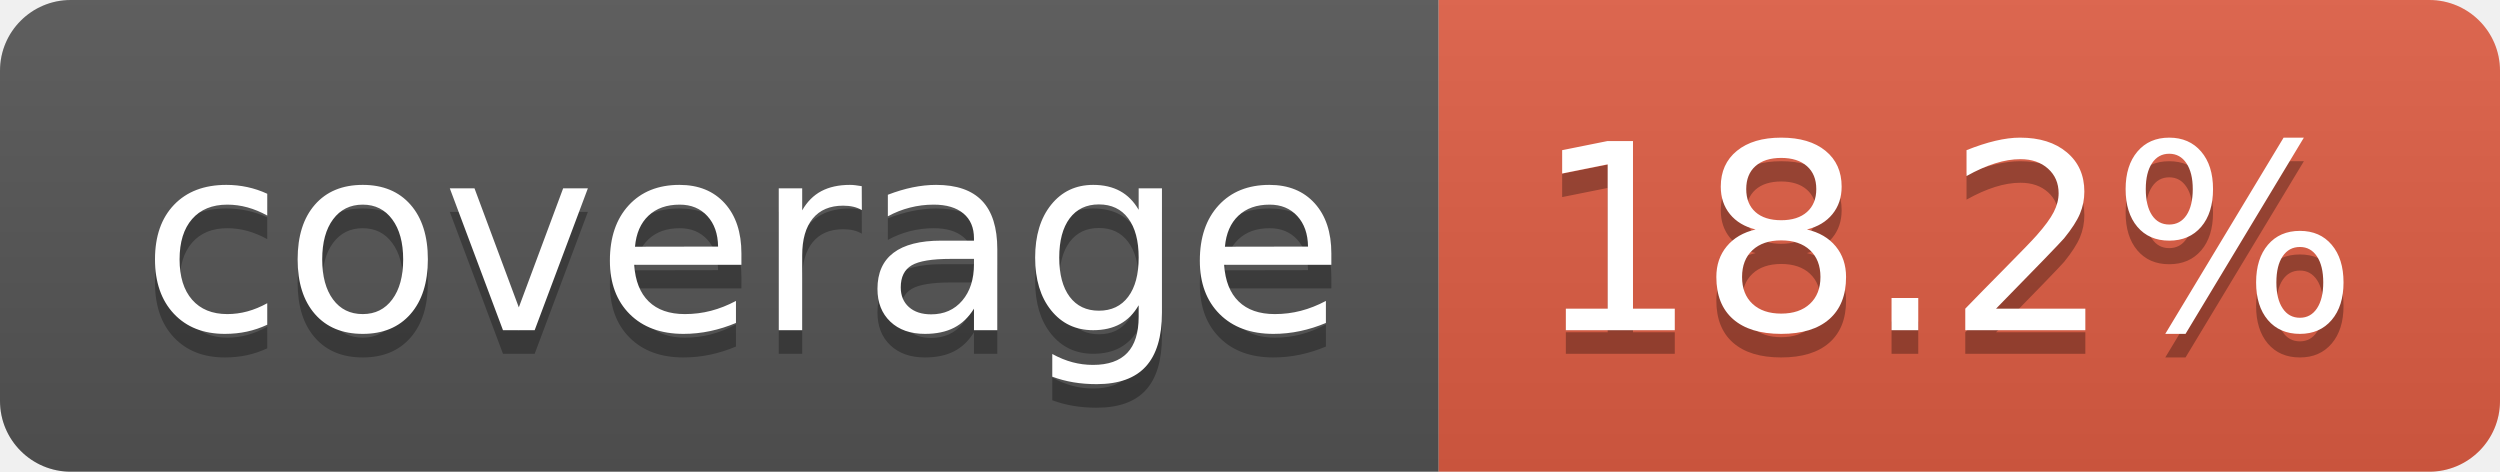
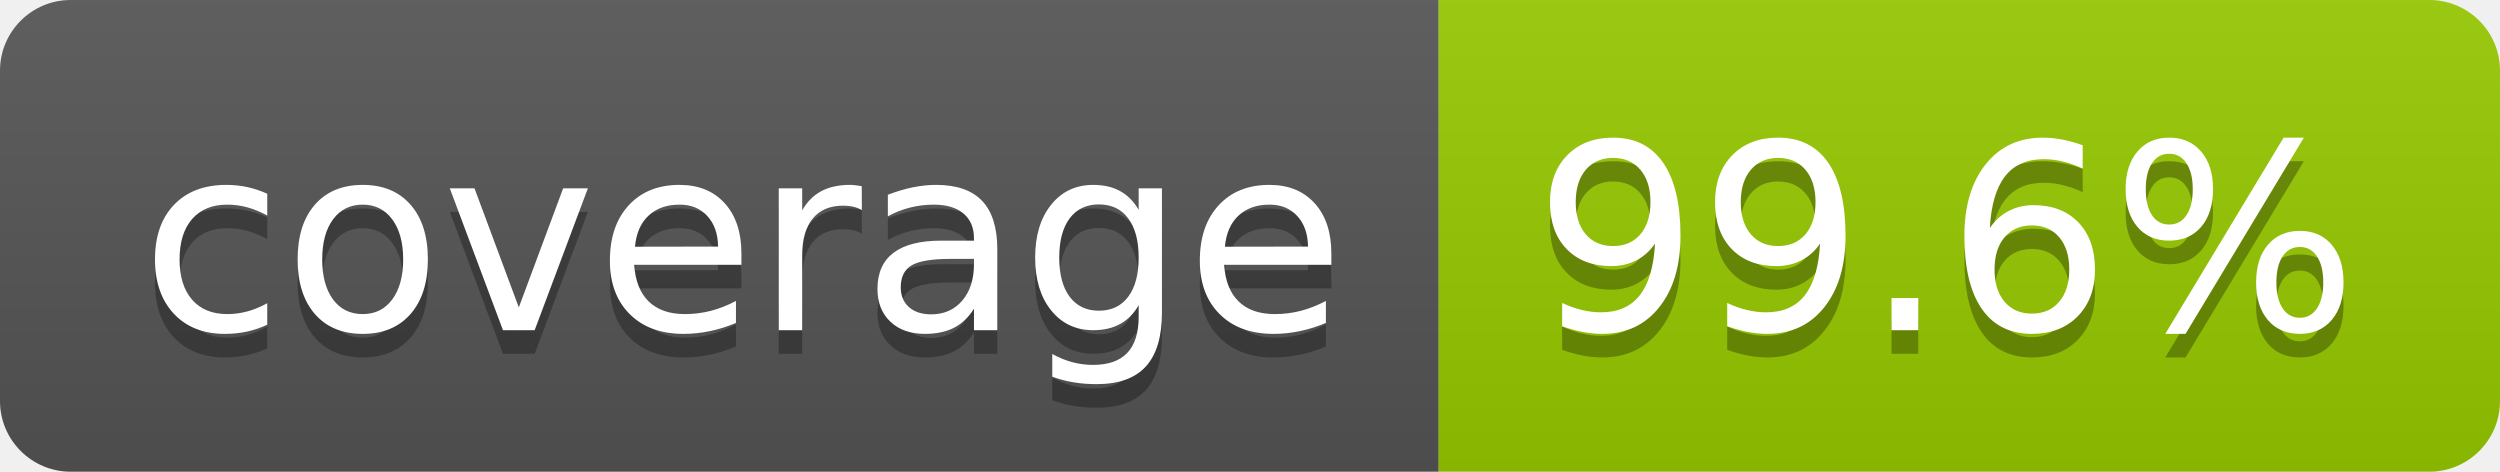
- <svg xmlns="http://www.w3.org/2000/svg" width="106" height="20" role="img" aria-label="coverage: 18.2%">
+ <svg xmlns="http://www.w3.org/2000/svg" width="106" height="20" role="img" aria-label="coverage: 99.6%">
  <linearGradient id="s" x2="0" y2="100%">
    <stop offset="0" stop-color="#bbb" stop-opacity=".1" />
    <stop offset="1" stop-opacity=".1" />
  </linearGradient>
  <clipPath id="r">
    <rect width="106" height="20" rx="3" fill="#fff" />
  </clipPath>
  <g clip-path="url(#r)">
    <rect width="61" height="20" fill="#555" />
-     <rect x="61" width="45" height="20" fill="#e05d44" />
+     <rect x="61" width="45" height="20" fill="#97ca00" />
    <rect width="106" height="20" fill="url(#s)" />
  </g>
  <g fill="#fff" text-anchor="middle" font-family="Verdana,Geneva,DejaVu Sans,sans-serif" text-rendering="geometricPrecision" font-size="110">
    <text aria-hidden="true" x="315" y="150" fill="#010101" fill-opacity=".3" transform="scale(.1)" textLength="510">coverage</text>
    <text x="315" y="140" transform="scale(.1)" fill="#fff" textLength="510">coverage</text>
-     <text aria-hidden="true" x="825" y="150" fill="#010101" fill-opacity=".3" transform="scale(.1)" textLength="350">18.2%</text>
-     <text x="825" y="140" transform="scale(.1)" fill="#fff" textLength="350">18.2%</text>
+     <text aria-hidden="true" x="825" y="150" fill="#010101" fill-opacity=".3" transform="scale(.1)" textLength="350">99.6%</text>
+     <text x="825" y="140" transform="scale(.1)" fill="#fff" textLength="350">99.6%</text>
  </g>
</svg>
